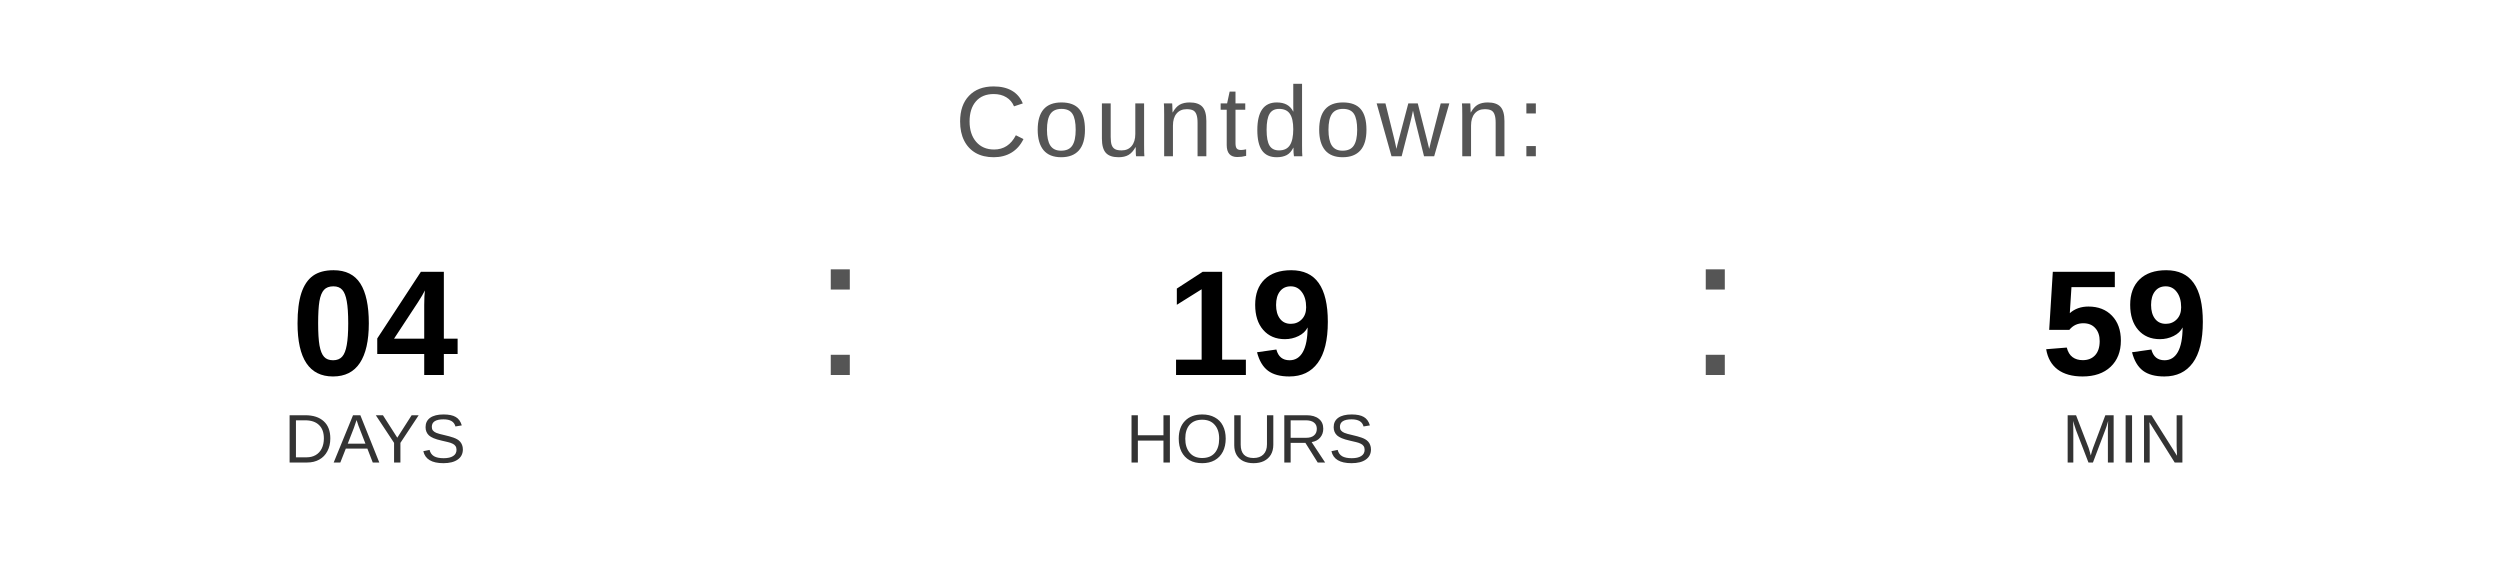
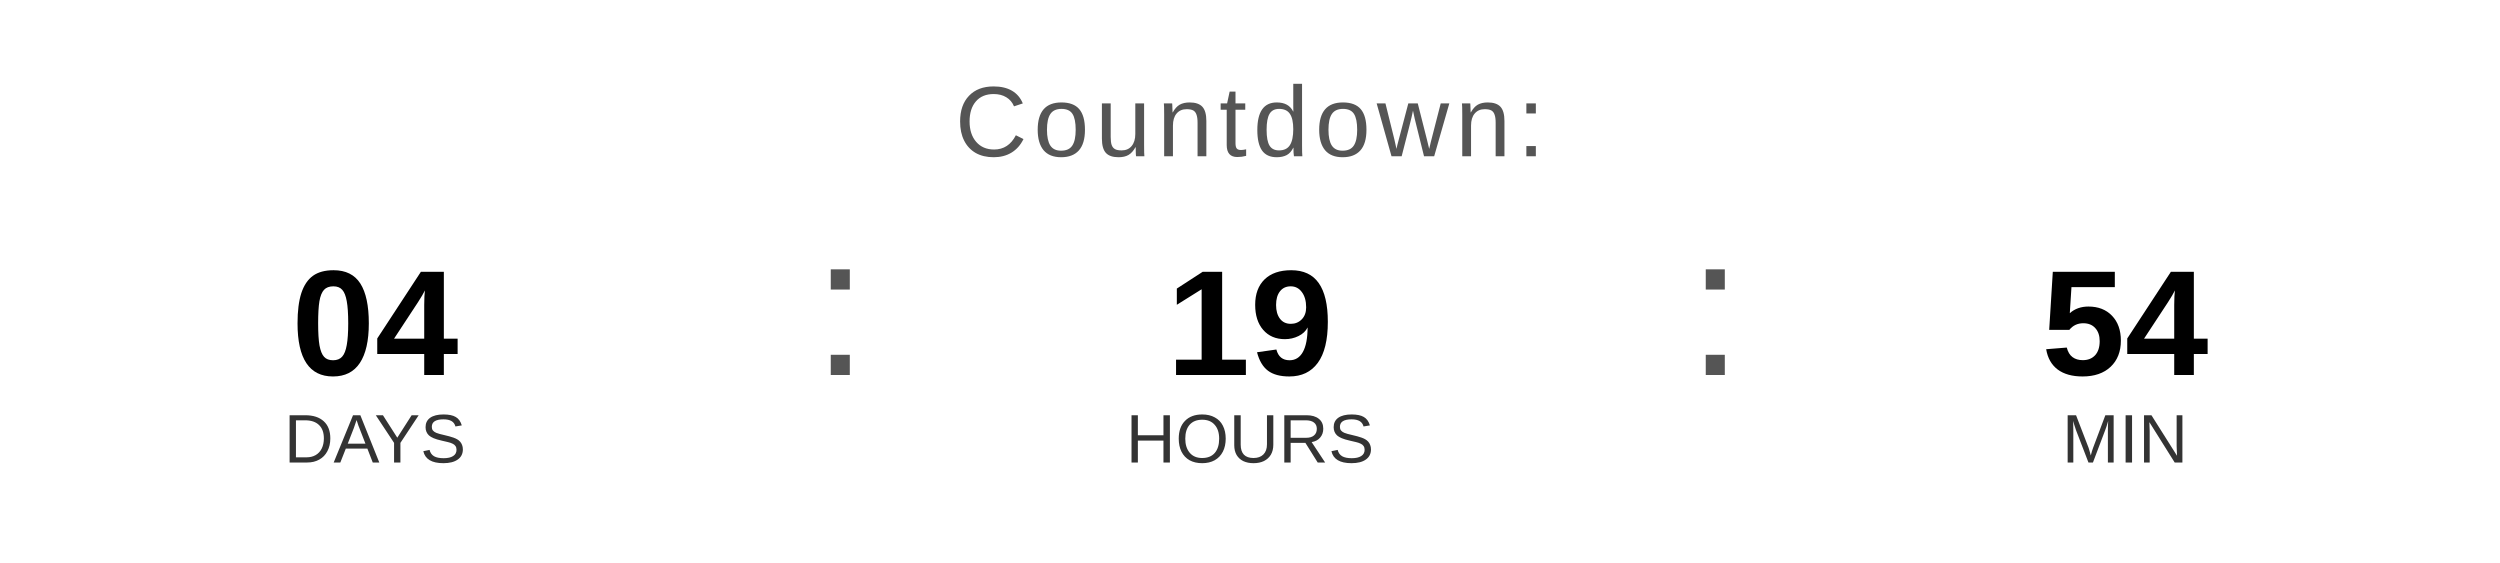
<svg xmlns="http://www.w3.org/2000/svg" width="400" height="90" viewBox="0 0 400 90">
  <text x="200" y="25" font-family="Arial, Helvetica, sans-serif" font-size="16" fill="#555555" text-anchor="middle" letter-spacing="1">
    Countdown:
  </text>
  <text x="60" y="60" font-family="Arial, Helvetica, sans-serif" font-size="24" font-weight="bold" fill="#000000" text-anchor="middle">04</text>
  <text x="60" y="74" font-family="Arial, Helvetica, sans-serif" font-size="11" fill="#333333" text-anchor="middle">DAYS</text>
  <text x="130" y="60" font-family="Arial, sans-serif" font-size="32" fill="#555555">:</text>
  <text x="200" y="60" font-family="Arial, Helvetica, sans-serif" font-size="24" font-weight="bold" fill="#000000" text-anchor="middle">19</text>
  <text x="200" y="74" font-family="Arial, Helvetica, sans-serif" font-size="11" fill="#333333" text-anchor="middle">HOURS</text>
  <text x="270" y="60" font-family="Arial, sans-serif" font-size="32" fill="#555555">:</text>
-   <text x="340" y="60" font-family="Arial, Helvetica, sans-serif" font-size="24" font-weight="bold" fill="#000000" text-anchor="middle">59</text>
+   <text x="340" y="60" font-family="Arial, Helvetica, sans-serif" font-size="24" font-weight="bold" fill="#000000" text-anchor="middle">54</text>
  <text x="340" y="74" font-family="Arial, Helvetica, sans-serif" font-size="11" fill="#333333" text-anchor="middle">MIN</text>
</svg>
